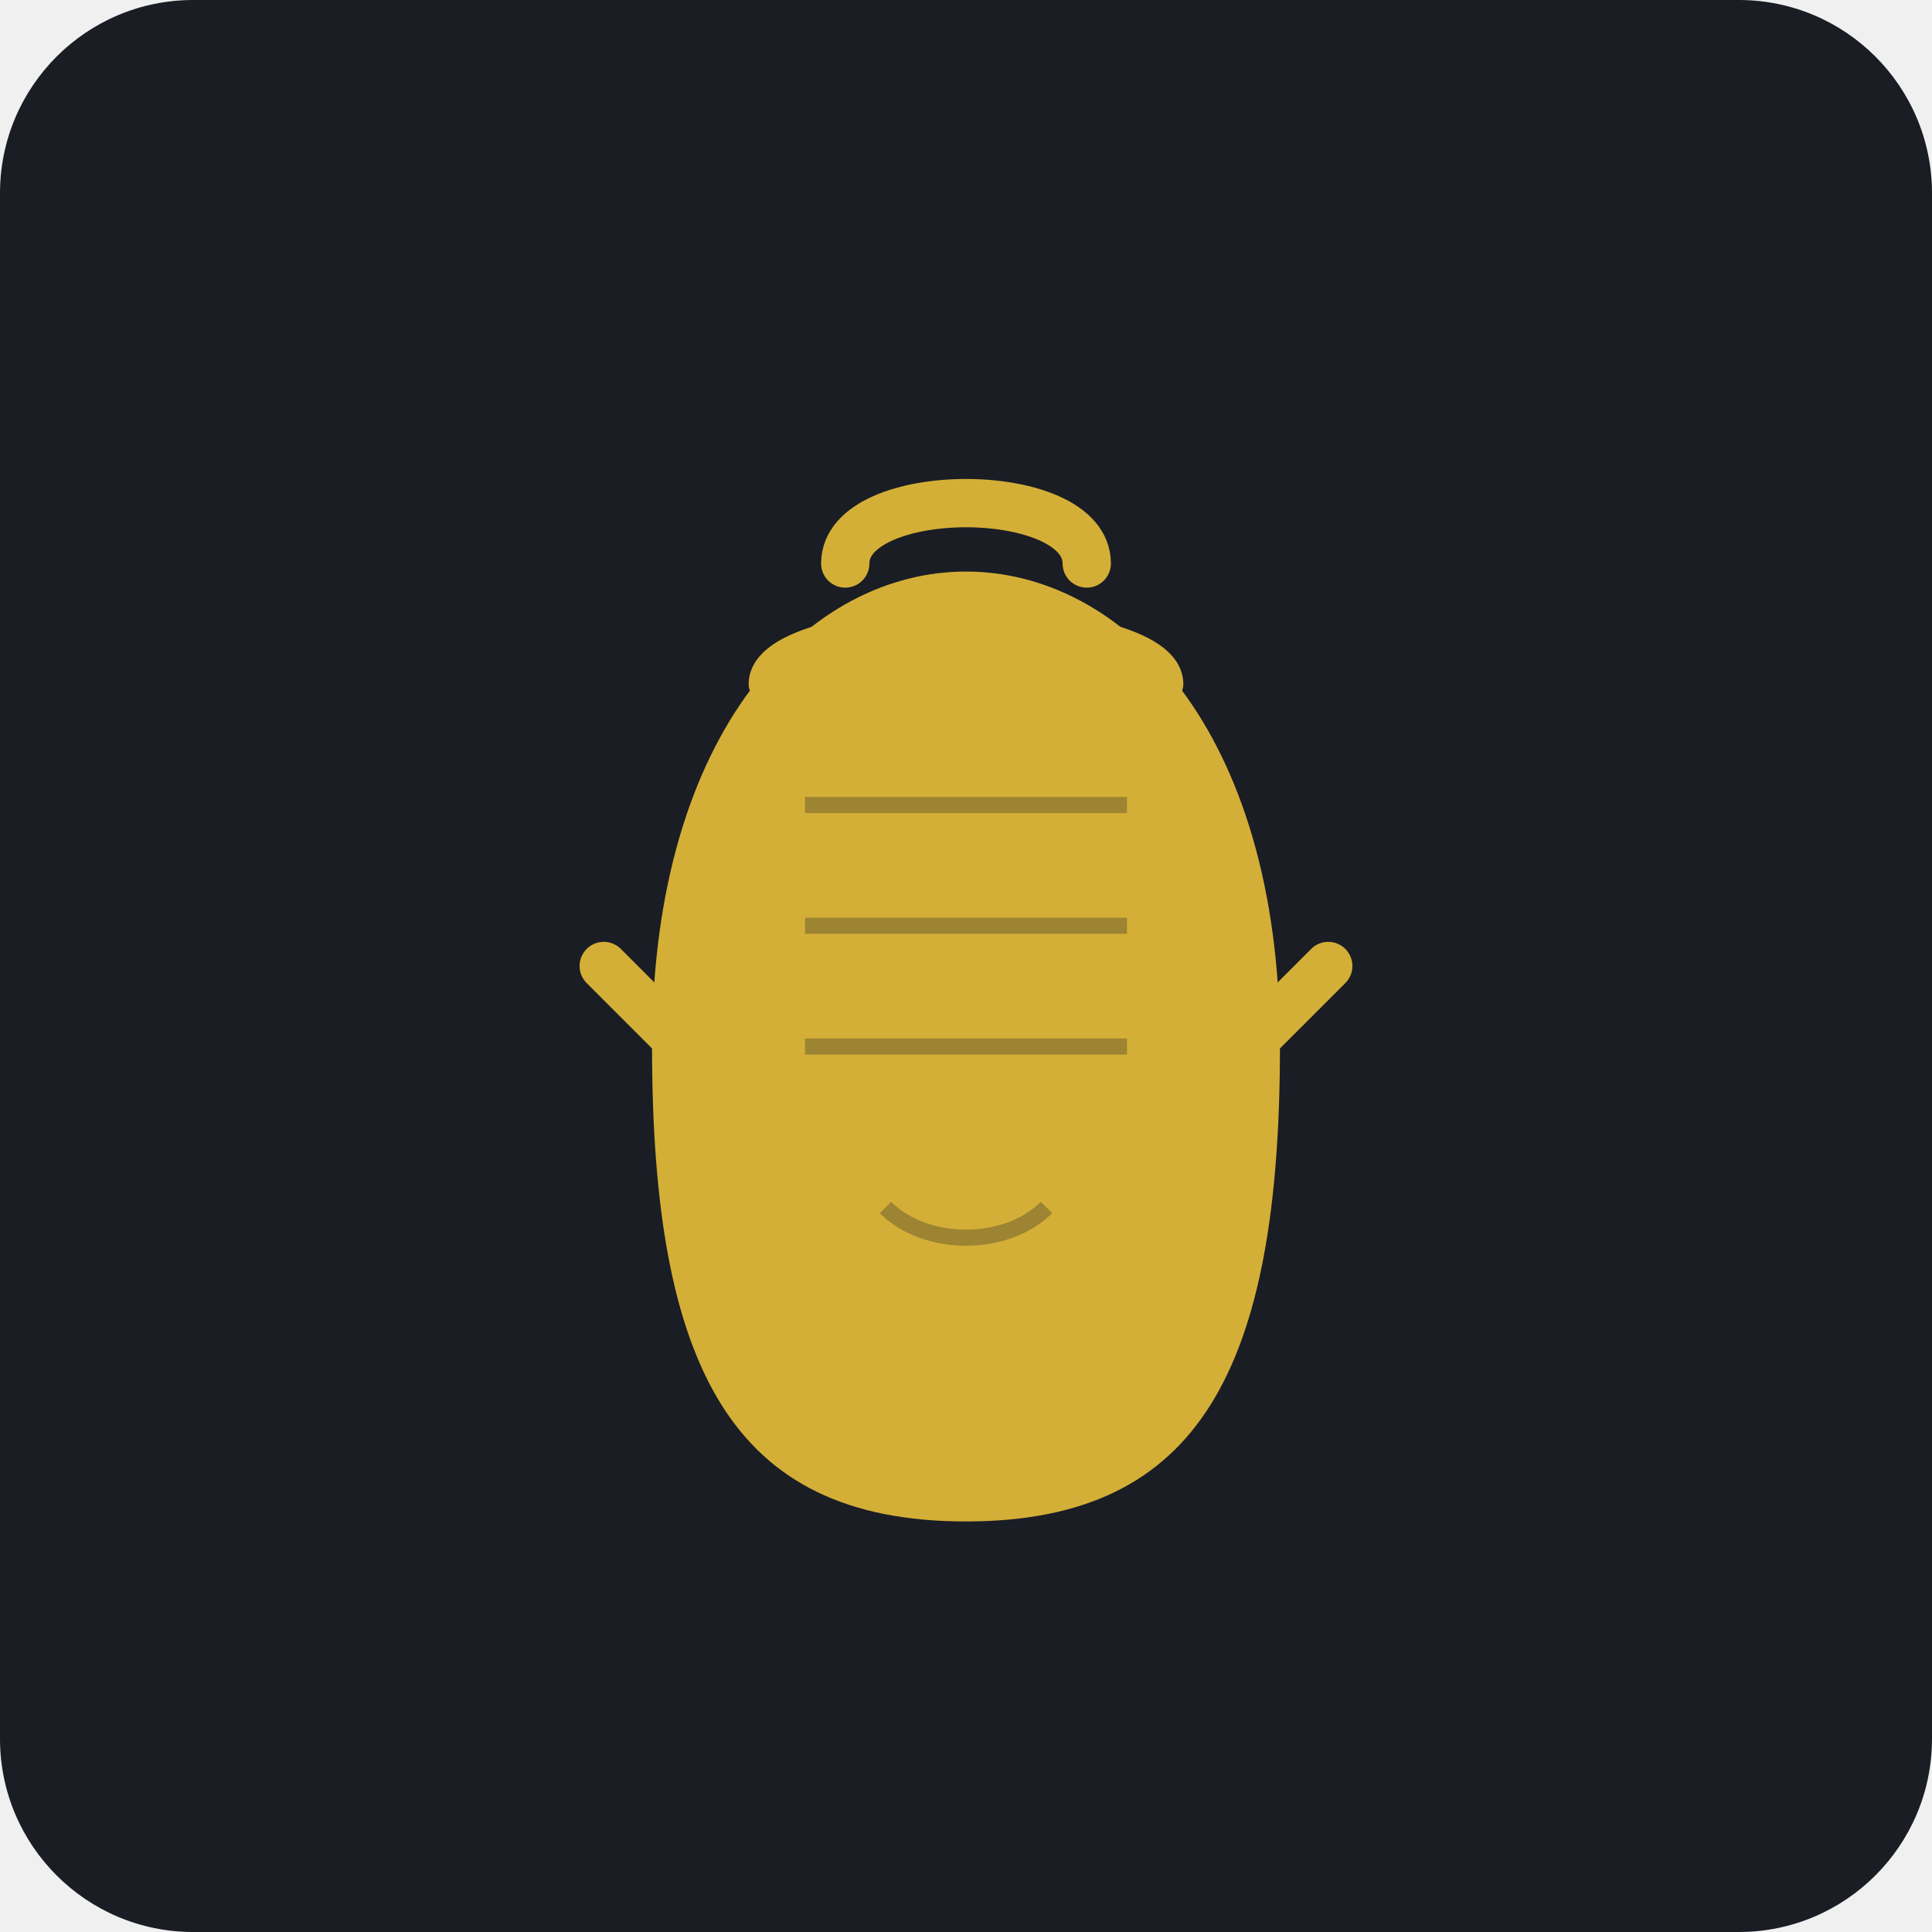
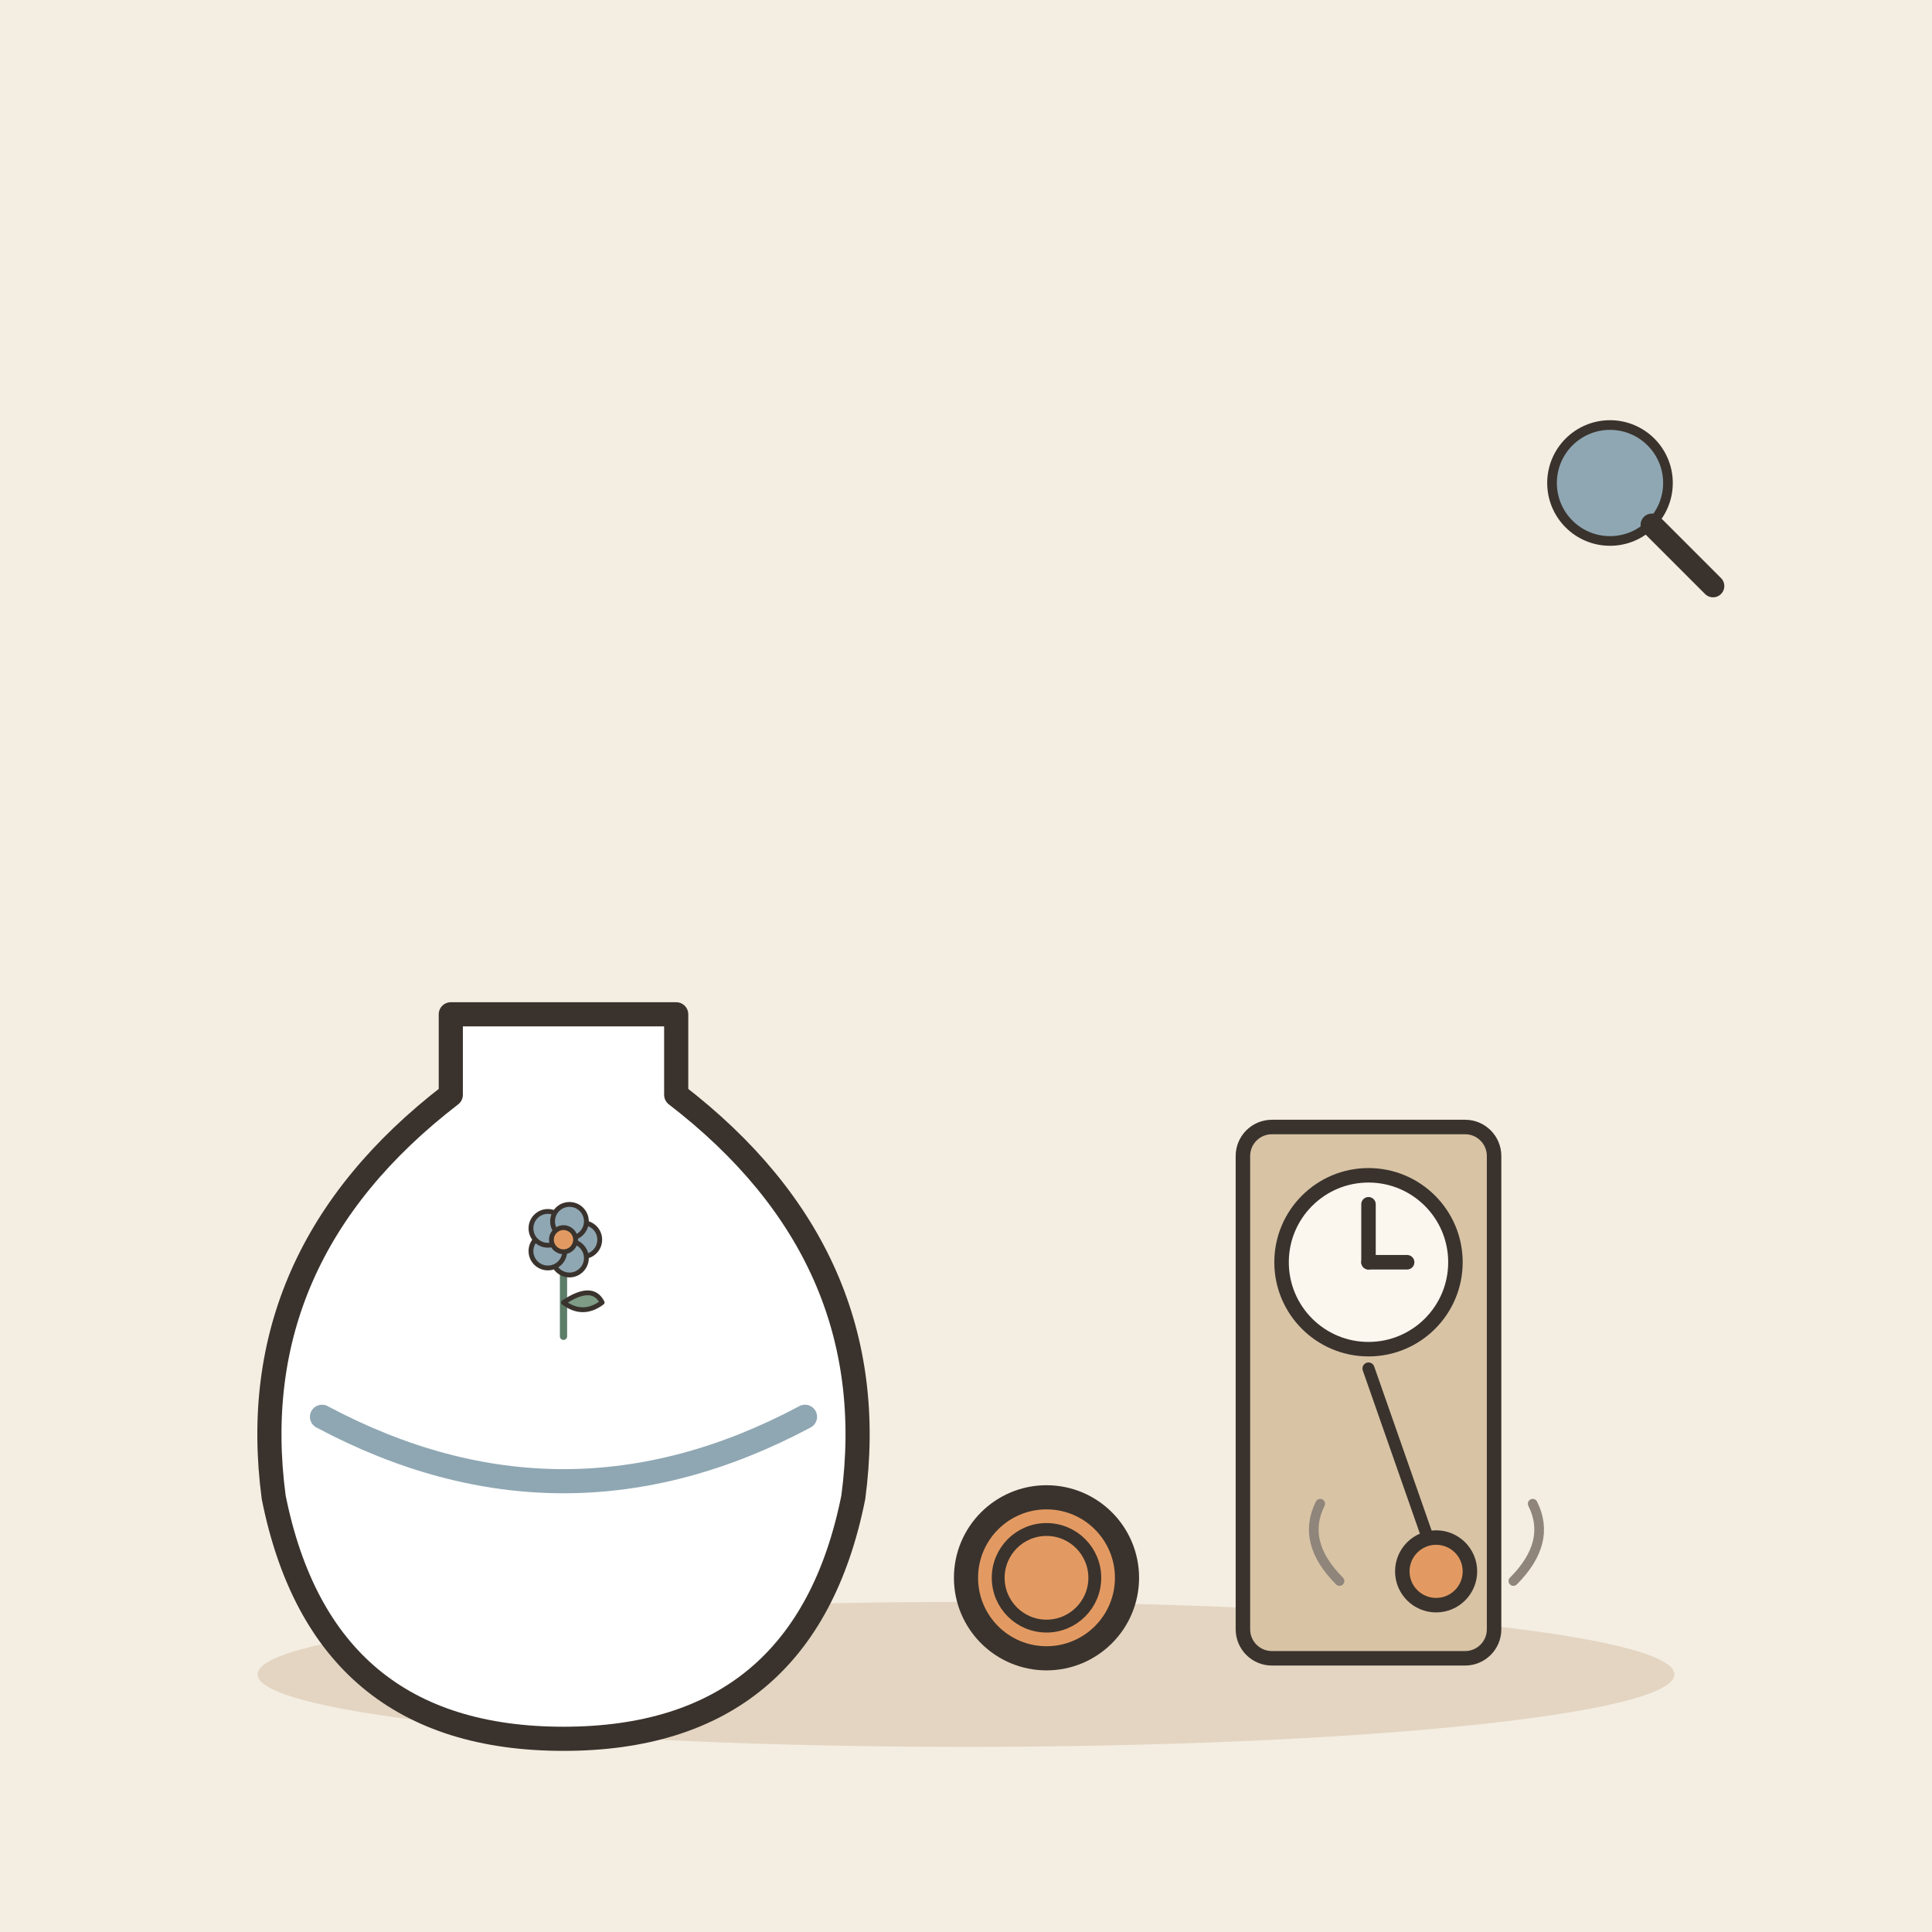
- <svg xmlns="http://www.w3.org/2000/svg" viewBox="0 0 240 240">
-   <rect width="240" height="240" rx="24" fill="#1A1D24" />
-   <g transform="translate(60, 50)">
-     <path d="M60 140 C 30 140, 20 120, 20 80 C 20 40, 40 20, 60 20 C 80 20, 100 40, 100 80 C 100 120, 90 140, 60 140 Z" fill="#D4AF37" stroke="#1A1D24" stroke-width="2" />
-     <path d="M45 20 C 45 10, 75 10, 75 20" fill="none" stroke="#D4AF37" stroke-width="6" stroke-linecap="round" />
-     <path d="M35 35 C 35 25, 85 25, 85 35" fill="none" stroke="#D4AF37" stroke-width="4" stroke-linecap="round" />
-     <path d="M25 80 L 15 70 M 95 80 L 105 70" fill="none" stroke="#D4AF37" stroke-width="6" stroke-linecap="round" />
-     <path d="M40 50 L 80 50 M 40 65 L 80 65 M 40 80 L 80 80" stroke="#1A1D24" stroke-width="2" opacity="0.3" />
-     <path d="M50 100 C 55 105, 65 105, 70 100" fill="none" stroke="#1A1D24" stroke-width="2" opacity="0.3" />
+ <svg xmlns="http://www.w3.org/2000/svg" viewBox="0 0 240 240" data-style="editorial">
+   <rect width="240" height="240" fill="#F4EDE2" />
+   <ellipse cx="120" cy="208" rx="88" ry="9" fill="#E3D5C1" />
+   <g transform="translate(70 196)">
+     <path d="M-14 -70L14 -70L14 -60Q40 -40 36 -10Q30 20 0 20Q-30 20 -36 -10Q-40 -40 -14 -60Z" fill="#FFFFFF" stroke="#3A332D" stroke-width="3" stroke-linecap="round" stroke-linejoin="round" />
+     <path d="M-30 -20Q0 -4 30 -20" fill="none" stroke="#8FA7B3" stroke-width="3" stroke-linecap="round" stroke-linejoin="round" />
+     <g transform="translate(0 -30) scale(0.3 0.3)">
+       <path d="M0 0L0 -36" stroke="#5C7D68" stroke-width="3" stroke-linecap="round" fill="none" />
+       <path d="M0 -14Q12 -22 16 -14Q8 -8 0 -14Z" fill="#7E9C86" stroke="#3A332D" stroke-width="2" stroke-linecap="round" stroke-linejoin="round" />
+       <circle cx="8" cy="-40" r="7" fill="#8FA7B3" stroke="#3A332D" stroke-linecap="round" stroke-linejoin="round" stroke-width="2" />
+       <circle cx="2.472" cy="-32.392" r="7" fill="#8FA7B3" stroke="#3A332D" stroke-linecap="round" stroke-linejoin="round" stroke-width="2" />
+       <circle cx="-6.472" cy="-35.298" r="7" fill="#8FA7B3" stroke="#3A332D" stroke-linecap="round" stroke-linejoin="round" stroke-width="2" />
+       <circle cx="-6.472" cy="-44.702" r="7" fill="#8FA7B3" stroke="#3A332D" stroke-linecap="round" stroke-linejoin="round" stroke-width="2" />
+       <circle cx="2.472" cy="-47.608" r="7" fill="#8FA7B3" stroke="#3A332D" stroke-linecap="round" stroke-linejoin="round" stroke-width="2" />
+       <circle cx="0" cy="-40" r="5" fill="#E39A62" stroke="#3A332D" stroke-linecap="round" stroke-linejoin="round" stroke-width="2" />
+     </g>
+   </g>
+   <g transform="translate(170 206) scale(0.6 0.6)">
+     <rect x="-26" y="-110" width="52" height="110" rx="6" fill="#D8C3A5" stroke="#3A332D" stroke-width="3" stroke-linecap="round" stroke-linejoin="round" />
+     <circle cx="0" cy="-82" r="18" fill="#FBF6EE" stroke="#3A332D" stroke-width="3" stroke-linecap="round" stroke-linejoin="round" />
+     <path d="M0 -82L0 -94" stroke="#3A332D" stroke-width="3" stroke-linecap="round" fill="none" />
+     <path d="M0 -82L8 -82" stroke="#3A332D" stroke-width="3" stroke-linecap="round" fill="none" />
+     <path d="M0 -60L14 -20" stroke="#3A332D" stroke-width="2.5" stroke-linecap="round" fill="none" />
+     <circle cx="14" cy="-18" r="7" fill="#E39A62" stroke="#3A332D" stroke-width="3" stroke-linecap="round" stroke-linejoin="round" />
+     <path d="M-6 -16Q-14 -24 -10 -32" fill="none" stroke="#8F857A" stroke-width="2" stroke-linecap="round" stroke-linejoin="round" />
+     <path d="M30 -16Q38 -24 34 -32" fill="none" stroke="#8F857A" stroke-width="2" stroke-linecap="round" stroke-linejoin="round" />
+   </g>
+   <circle cx="130" cy="196" r="10" fill="#E39A62" stroke="#3A332D" stroke-width="3" stroke-linecap="round" stroke-linejoin="round" />
+   <circle cx="130" cy="196" r="6" fill="none" stroke="#3A332D" stroke-linecap="round" stroke-linejoin="round" stroke-width="1.6" />
+   <g transform="translate(200 60) scale(0.4 0.4)">
+     <circle cx="0" cy="0" r="18" fill="#8FA7B3" stroke="#3A332D" stroke-width="3" stroke-linecap="round" stroke-linejoin="round" />
+     <path d="M13 13L32 32" stroke="#3A332D" stroke-width="7" stroke-linecap="round" fill="none" />
  </g>
</svg>
